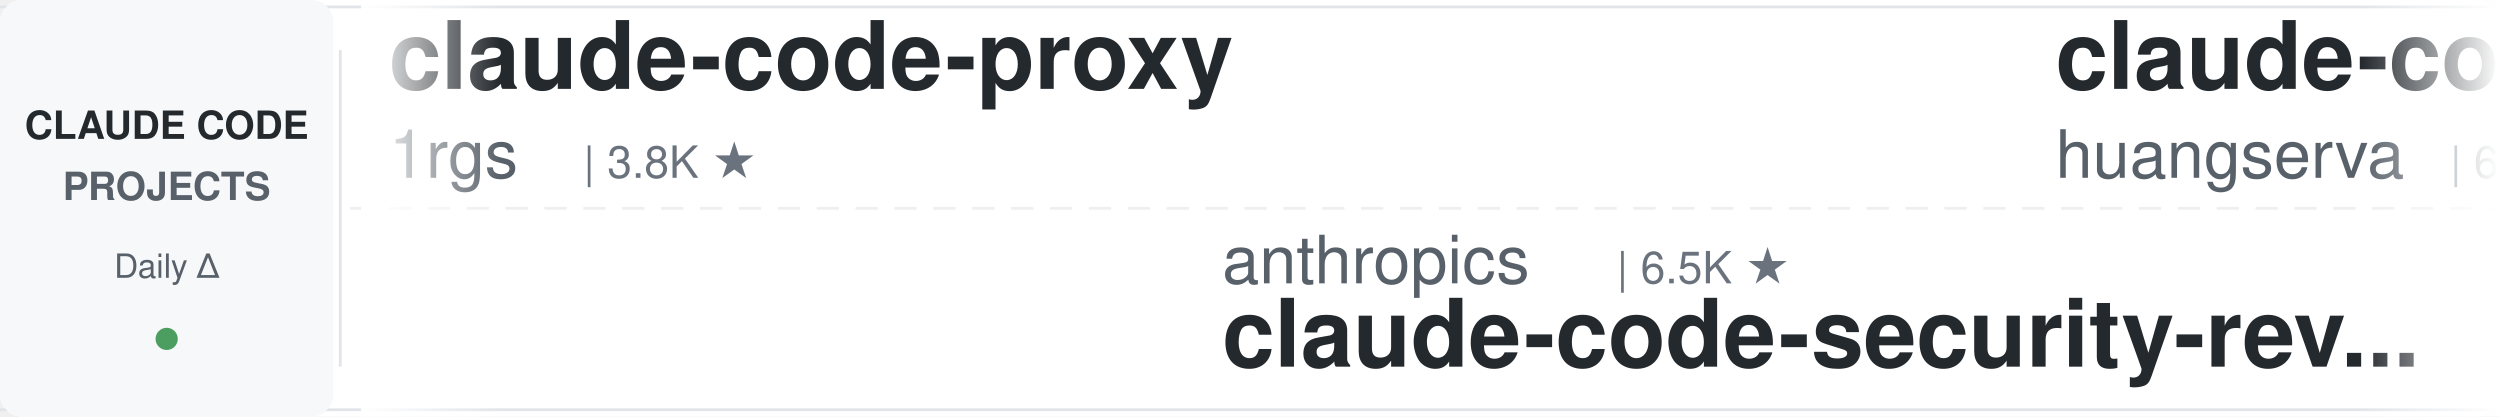
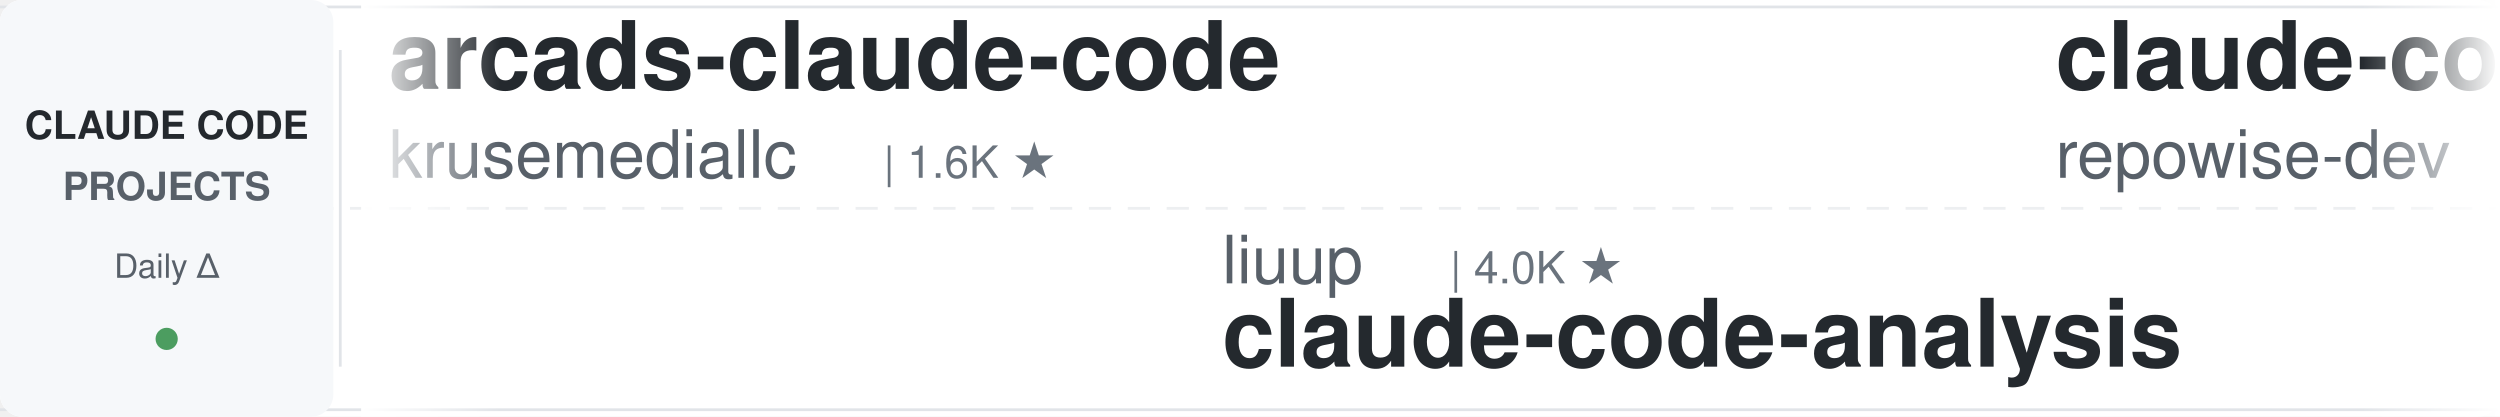
<svg xmlns="http://www.w3.org/2000/svg" width="900" height="150">
  <defs>
    <linearGradient id="leftFade" x1="0%" y1="0%" x2="100%" y2="0%">
      <stop offset="0%" style="stop-color:#ffffff;stop-opacity:1" />
      <stop offset="100%" style="stop-color:#ffffff;stop-opacity:0" />
    </linearGradient>
    <linearGradient id="rightFade" x1="0%" y1="0%" x2="100%" y2="0%">
      <stop offset="0%" style="stop-color:#ffffff;stop-opacity:0" />
      <stop offset="100%" style="stop-color:#ffffff;stop-opacity:1" />
    </linearGradient>
  </defs>
  <rect width="900" height="150" fill="#ffffff" rx="8" />
  <rect x="0" y="2" width="900" height="1" fill="#e1e4e8" />
  <rect x="0" y="147" width="900" height="1" fill="#e1e4e8" />
  <line x1="0" y1="75" x2="900" y2="75" stroke="#e1e4e8" stroke-width="1" stroke-dasharray="8 6" opacity="0.6" />
  <rect x="0" y="0" width="120" height="150" fill="#f6f8fa" rx="8" />
  <text x="60" y="50" font-family="-apple-system, BlinkMacSystemFont, 'Segoe UI', Helvetica, Arial, sans-serif" font-size="14" font-weight="600" fill="#24292e" text-anchor="middle">CLAUDE CODE</text>
  <text x="60" y="72" font-family="-apple-system, BlinkMacSystemFont, 'Segoe UI', Helvetica, Arial, sans-serif" font-size="14" font-weight="600" fill="#586069" text-anchor="middle">PROJECTS</text>
  <text x="60" y="100" font-family="-apple-system, BlinkMacSystemFont, 'Segoe UI', Helvetica, Arial, sans-serif" font-size="12" font-weight="500" fill="#586069" text-anchor="middle">Daily Δ</text>
  <circle cx="60" cy="122" r="4" fill="#22863a" opacity="0.8" />
  <rect x="122" y="18" width="1" height="114" fill="#e1e4e8" />
  <clipPath id="tickerClip">
    <rect x="130" y="0" width="770" height="150" />
  </clipPath>
  <g clip-path="url(#tickerClip)">
    <g id="tickerItems">
      <animateTransform attributeName="transform" attributeType="XML" type="translate" from="0 0" to="-3000 0" dur="54s" repeatCount="indefinite" />
      <g transform="translate(0, 0)">
-         <text x="140" y="32" font-family="-apple-system, BlinkMacSystemFont, 'Segoe UI', Helvetica, Arial, sans-serif" font-size="34" font-weight="600" fill="#24292e">claude-code-proxy</text>
-         <text x="140" y="64" font-family="-apple-system, BlinkMacSystemFont, 'Segoe UI', Helvetica, Arial, sans-serif" font-size="24" font-weight="400" fill="#586069">1rgs</text>
-         <text x="210" y="64" font-family="-apple-system, BlinkMacSystemFont, 'Segoe UI', Helvetica, Arial, sans-serif" font-size="16" font-weight="500" fill="#6a737d">| 3.8K ★</text>
+         <text x="140" y="32" font-family="-apple-system, BlinkMacSystemFont, 'Segoe UI', Helvetica, Arial, sans-serif" font-size="34" font-weight="600" fill="#24292e">arcads-claude-code</text>
+         <text x="140" y="64" font-family="-apple-system, BlinkMacSystemFont, 'Segoe UI', Helvetica, Arial, sans-serif" font-size="24" font-weight="400" fill="#586069">krusemediallc</text>
+         <text x="318" y="64" font-family="-apple-system, BlinkMacSystemFont, 'Segoe UI', Helvetica, Arial, sans-serif" font-size="16" font-weight="500" fill="#6a737d">| 1.6K ★</text>
      </g>
      <g transform="translate(300, 0)">
-         <text x="140" y="102" font-family="-apple-system, BlinkMacSystemFont, 'Segoe UI', Helvetica, Arial, sans-serif" font-size="24" font-weight="400" fill="#586069">anthropics</text>
-         <text x="282" y="102" font-family="-apple-system, BlinkMacSystemFont, 'Segoe UI', Helvetica, Arial, sans-serif" font-size="16" font-weight="500" fill="#6a737d">| 6.5K ★</text>
-         <text x="140" y="132" font-family="-apple-system, BlinkMacSystemFont, 'Segoe UI', Helvetica, Arial, sans-serif" font-size="34" font-weight="600" fill="#24292e">claude-code-security-rev...</text>
+         <text x="140" y="102" font-family="-apple-system, BlinkMacSystemFont, 'Segoe UI', Helvetica, Arial, sans-serif" font-size="24" font-weight="400" fill="#586069">liuup</text>
+         <text x="222" y="102" font-family="-apple-system, BlinkMacSystemFont, 'Segoe UI', Helvetica, Arial, sans-serif" font-size="16" font-weight="500" fill="#6a737d">| 4.0K ★</text>
+         <text x="140" y="132" font-family="-apple-system, BlinkMacSystemFont, 'Segoe UI', Helvetica, Arial, sans-serif" font-size="34" font-weight="600" fill="#24292e">claude-code-analysis</text>
      </g>
      <g transform="translate(600, 0)">
-         <text x="140" y="32" font-family="-apple-system, BlinkMacSystemFont, 'Segoe UI', Helvetica, Arial, sans-serif" font-size="34" font-weight="600" fill="#24292e">claude-code-cli</text>
-         <text x="140" y="64" font-family="-apple-system, BlinkMacSystemFont, 'Segoe UI', Helvetica, Arial, sans-serif" font-size="24" font-weight="400" fill="#586069">huangserva</text>
-         <text x="282" y="64" font-family="-apple-system, BlinkMacSystemFont, 'Segoe UI', Helvetica, Arial, sans-serif" font-size="16" font-weight="500" fill="#6a737d">| 628 ★</text>
+         <text x="140" y="32" font-family="-apple-system, BlinkMacSystemFont, 'Segoe UI', Helvetica, Arial, sans-serif" font-size="34" font-weight="600" fill="#24292e">claude-code-prompts</text>
+         <text x="140" y="64" font-family="-apple-system, BlinkMacSystemFont, 'Segoe UI', Helvetica, Arial, sans-serif" font-size="24" font-weight="400" fill="#586069">repowise-dev</text>
+         <text x="306" y="64" font-family="-apple-system, BlinkMacSystemFont, 'Segoe UI', Helvetica, Arial, sans-serif" font-size="16" font-weight="500" fill="#6a737d">| 1.2K ★</text>
      </g>
      <g transform="translate(900, 0)">
-         <text x="140" y="102" font-family="-apple-system, BlinkMacSystemFont, 'Segoe UI', Helvetica, Arial, sans-serif" font-size="24" font-weight="400" fill="#586069">Cranot</text>
-         <text x="234" y="102" font-family="-apple-system, BlinkMacSystemFont, 'Segoe UI', Helvetica, Arial, sans-serif" font-size="16" font-weight="500" fill="#6a737d">| 2.9K ★</text>
-         <text x="140" y="132" font-family="-apple-system, BlinkMacSystemFont, 'Segoe UI', Helvetica, Arial, sans-serif" font-size="34" font-weight="600" fill="#24292e">claude-code-guide</text>
+         <text x="140" y="102" font-family="-apple-system, BlinkMacSystemFont, 'Segoe UI', Helvetica, Arial, sans-serif" font-size="24" font-weight="400" fill="#586069">Windy3f3f3f3f</text>
+         <text x="318" y="102" font-family="-apple-system, BlinkMacSystemFont, 'Segoe UI', Helvetica, Arial, sans-serif" font-size="16" font-weight="500" fill="#6a737d">| 3.8K ★</text>
+         <text x="140" y="132" font-family="-apple-system, BlinkMacSystemFont, 'Segoe UI', Helvetica, Arial, sans-serif" font-size="34" font-weight="600" fill="#24292e">how-claude-code-works</text>
      </g>
      <g transform="translate(1200, 0)">
-         <text x="140" y="32" font-family="-apple-system, BlinkMacSystemFont, 'Segoe UI', Helvetica, Arial, sans-serif" font-size="34" font-weight="600" fill="#24292e">claude-code-source</text>
-         <text x="140" y="64" font-family="-apple-system, BlinkMacSystemFont, 'Segoe UI', Helvetica, Arial, sans-serif" font-size="24" font-weight="400" fill="#586069">JrCx7scC</text>
-         <text x="258" y="64" font-family="-apple-system, BlinkMacSystemFont, 'Segoe UI', Helvetica, Arial, sans-serif" font-size="16" font-weight="500" fill="#6a737d">| 376 ★</text>
+         <text x="140" y="32" font-family="-apple-system, BlinkMacSystemFont, 'Segoe UI', Helvetica, Arial, sans-serif" font-size="34" font-weight="600" fill="#24292e">claude-code-local</text>
+         <text x="140" y="64" font-family="-apple-system, BlinkMacSystemFont, 'Segoe UI', Helvetica, Arial, sans-serif" font-size="24" font-weight="400" fill="#586069">nicedreamzapp</text>
+         <text x="318" y="64" font-family="-apple-system, BlinkMacSystemFont, 'Segoe UI', Helvetica, Arial, sans-serif" font-size="16" font-weight="500" fill="#6a737d">| 3.4K ★</text>
      </g>
      <g transform="translate(1500, 0)">
-         <text x="140" y="102" font-family="-apple-system, BlinkMacSystemFont, 'Segoe UI', Helvetica, Arial, sans-serif" font-size="24" font-weight="400" fill="#586069">overwirehq</text>
-         <text x="282" y="102" font-family="-apple-system, BlinkMacSystemFont, 'Segoe UI', Helvetica, Arial, sans-serif" font-size="16" font-weight="500" fill="#6a737d">| 2.8K ★</text>
-         <text x="140" y="132" font-family="-apple-system, BlinkMacSystemFont, 'Segoe UI', Helvetica, Arial, sans-serif" font-size="34" font-weight="600" fill="#24292e">claude-code-telegram</text>
+         <text x="140" y="102" font-family="-apple-system, BlinkMacSystemFont, 'Segoe UI', Helvetica, Arial, sans-serif" font-size="24" font-weight="400" fill="#586069">anthropics</text>
+         <text x="282" y="102" font-family="-apple-system, BlinkMacSystemFont, 'Segoe UI', Helvetica, Arial, sans-serif" font-size="16" font-weight="500" fill="#6a737d">| 9.6K ★</text>
+         <text x="140" y="132" font-family="-apple-system, BlinkMacSystemFont, 'Segoe UI', Helvetica, Arial, sans-serif" font-size="34" font-weight="600" fill="#24292e">claude-code-action</text>
      </g>
      <g transform="translate(1800, 0)">
-         <text x="140" y="32" font-family="-apple-system, BlinkMacSystemFont, 'Segoe UI', Helvetica, Arial, sans-serif" font-size="34" font-weight="600" fill="#24292e">Claude-Code-Usage-Monito...</text>
-         <text x="140" y="64" font-family="-apple-system, BlinkMacSystemFont, 'Segoe UI', Helvetica, Arial, sans-serif" font-size="24" font-weight="400" fill="#586069">Maciek-roboblog</text>
-         <text x="342" y="64" font-family="-apple-system, BlinkMacSystemFont, 'Segoe UI', Helvetica, Arial, sans-serif" font-size="16" font-weight="500" fill="#6a737d">| 8.8K ★</text>
+         <text x="140" y="32" font-family="-apple-system, BlinkMacSystemFont, 'Segoe UI', Helvetica, Arial, sans-serif" font-size="34" font-weight="600" fill="#24292e">claude-code-transcripts</text>
+         <text x="140" y="64" font-family="-apple-system, BlinkMacSystemFont, 'Segoe UI', Helvetica, Arial, sans-serif" font-size="24" font-weight="400" fill="#586069">simonw</text>
+         <text x="234" y="64" font-family="-apple-system, BlinkMacSystemFont, 'Segoe UI', Helvetica, Arial, sans-serif" font-size="16" font-weight="500" fill="#6a737d">| 1.7K ★</text>
      </g>
      <g transform="translate(2100, 0)">
-         <text x="140" y="102" font-family="-apple-system, BlinkMacSystemFont, 'Segoe UI', Helvetica, Arial, sans-serif" font-size="24" font-weight="400" fill="#586069">Pimzino</text>
-         <text x="246" y="102" font-family="-apple-system, BlinkMacSystemFont, 'Segoe UI', Helvetica, Arial, sans-serif" font-size="16" font-weight="500" fill="#6a737d">| 3.9K ★</text>
-         <text x="140" y="132" font-family="-apple-system, BlinkMacSystemFont, 'Segoe UI', Helvetica, Arial, sans-serif" font-size="34" font-weight="600" fill="#24292e">claude-code-spec-workflo...</text>
+         <text x="140" y="102" font-family="-apple-system, BlinkMacSystemFont, 'Segoe UI', Helvetica, Arial, sans-serif" font-size="24" font-weight="400" fill="#586069">oboard</text>
+         <text x="234" y="102" font-family="-apple-system, BlinkMacSystemFont, 'Segoe UI', Helvetica, Arial, sans-serif" font-size="16" font-weight="500" fill="#6a737d">| 3.3K ★</text>
+         <text x="140" y="132" font-family="-apple-system, BlinkMacSystemFont, 'Segoe UI', Helvetica, Arial, sans-serif" font-size="34" font-weight="600" fill="#24292e">claude-code-rev</text>
      </g>
      <g transform="translate(2400, 0)">
-         <text x="140" y="32" font-family="-apple-system, BlinkMacSystemFont, 'Segoe UI', Helvetica, Arial, sans-serif" font-size="34" font-weight="600" fill="#24292e">claude-code-tips</text>
-         <text x="140" y="64" font-family="-apple-system, BlinkMacSystemFont, 'Segoe UI', Helvetica, Arial, sans-serif" font-size="24" font-weight="400" fill="#586069">ykdojo</text>
-         <text x="234" y="64" font-family="-apple-system, BlinkMacSystemFont, 'Segoe UI', Helvetica, Arial, sans-serif" font-size="16" font-weight="500" fill="#6a737d">| 10.3K ★</text>
+         <text x="140" y="32" font-family="-apple-system, BlinkMacSystemFont, 'Segoe UI', Helvetica, Arial, sans-serif" font-size="34" font-weight="600" fill="#24292e">claude-code-telegram</text>
+         <text x="140" y="64" font-family="-apple-system, BlinkMacSystemFont, 'Segoe UI', Helvetica, Arial, sans-serif" font-size="24" font-weight="400" fill="#586069">overwirehq</text>
+         <text x="282" y="64" font-family="-apple-system, BlinkMacSystemFont, 'Segoe UI', Helvetica, Arial, sans-serif" font-size="16" font-weight="500" fill="#6a737d">| 2.8K ★</text>
      </g>
      <g transform="translate(2700, 0)">
-         <text x="140" y="102" font-family="-apple-system, BlinkMacSystemFont, 'Segoe UI', Helvetica, Arial, sans-serif" font-size="24" font-weight="400" fill="#586069">huangjia2019</text>
-         <text x="306" y="102" font-family="-apple-system, BlinkMacSystemFont, 'Segoe UI', Helvetica, Arial, sans-serif" font-size="16" font-weight="500" fill="#6a737d">| 1.1K ★</text>
-         <text x="140" y="132" font-family="-apple-system, BlinkMacSystemFont, 'Segoe UI', Helvetica, Arial, sans-serif" font-size="34" font-weight="600" fill="#24292e">claude-code-engineering</text>
+         <text x="140" y="102" font-family="-apple-system, BlinkMacSystemFont, 'Segoe UI', Helvetica, Arial, sans-serif" font-size="24" font-weight="400" fill="#586069">feiskyer</text>
+         <text x="258" y="102" font-family="-apple-system, BlinkMacSystemFont, 'Segoe UI', Helvetica, Arial, sans-serif" font-size="16" font-weight="500" fill="#6a737d">| 1.7K ★</text>
+         <text x="140" y="132" font-family="-apple-system, BlinkMacSystemFont, 'Segoe UI', Helvetica, Arial, sans-serif" font-size="34" font-weight="600" fill="#24292e">claude-code-settings</text>
      </g>
      <g transform="translate(3000, 0)">
-         <text x="140" y="32" font-family="-apple-system, BlinkMacSystemFont, 'Segoe UI', Helvetica, Arial, sans-serif" font-size="34" font-weight="600" fill="#24292e">claude-code-proxy</text>
-         <text x="140" y="64" font-family="-apple-system, BlinkMacSystemFont, 'Segoe UI', Helvetica, Arial, sans-serif" font-size="24" font-weight="400" fill="#586069">1rgs</text>
-         <text x="210" y="64" font-family="-apple-system, BlinkMacSystemFont, 'Segoe UI', Helvetica, Arial, sans-serif" font-size="16" font-weight="500" fill="#6a737d">| 3.8K ★</text>
+         <text x="140" y="32" font-family="-apple-system, BlinkMacSystemFont, 'Segoe UI', Helvetica, Arial, sans-serif" font-size="34" font-weight="600" fill="#24292e">arcads-claude-code</text>
+         <text x="140" y="64" font-family="-apple-system, BlinkMacSystemFont, 'Segoe UI', Helvetica, Arial, sans-serif" font-size="24" font-weight="400" fill="#586069">krusemediallc</text>
+         <text x="318" y="64" font-family="-apple-system, BlinkMacSystemFont, 'Segoe UI', Helvetica, Arial, sans-serif" font-size="16" font-weight="500" fill="#6a737d">| 1.6K ★</text>
      </g>
      <g transform="translate(3300, 0)">
-         <text x="140" y="102" font-family="-apple-system, BlinkMacSystemFont, 'Segoe UI', Helvetica, Arial, sans-serif" font-size="24" font-weight="400" fill="#586069">anthropics</text>
-         <text x="282" y="102" font-family="-apple-system, BlinkMacSystemFont, 'Segoe UI', Helvetica, Arial, sans-serif" font-size="16" font-weight="500" fill="#6a737d">| 6.5K ★</text>
-         <text x="140" y="132" font-family="-apple-system, BlinkMacSystemFont, 'Segoe UI', Helvetica, Arial, sans-serif" font-size="34" font-weight="600" fill="#24292e">claude-code-security-rev...</text>
+         <text x="140" y="102" font-family="-apple-system, BlinkMacSystemFont, 'Segoe UI', Helvetica, Arial, sans-serif" font-size="24" font-weight="400" fill="#586069">liuup</text>
+         <text x="222" y="102" font-family="-apple-system, BlinkMacSystemFont, 'Segoe UI', Helvetica, Arial, sans-serif" font-size="16" font-weight="500" fill="#6a737d">| 4.0K ★</text>
+         <text x="140" y="132" font-family="-apple-system, BlinkMacSystemFont, 'Segoe UI', Helvetica, Arial, sans-serif" font-size="34" font-weight="600" fill="#24292e">claude-code-analysis</text>
      </g>
      <g transform="translate(3600, 0)">
-         <text x="140" y="32" font-family="-apple-system, BlinkMacSystemFont, 'Segoe UI', Helvetica, Arial, sans-serif" font-size="34" font-weight="600" fill="#24292e">claude-code-cli</text>
-         <text x="140" y="64" font-family="-apple-system, BlinkMacSystemFont, 'Segoe UI', Helvetica, Arial, sans-serif" font-size="24" font-weight="400" fill="#586069">huangserva</text>
-         <text x="282" y="64" font-family="-apple-system, BlinkMacSystemFont, 'Segoe UI', Helvetica, Arial, sans-serif" font-size="16" font-weight="500" fill="#6a737d">| 628 ★</text>
+         <text x="140" y="32" font-family="-apple-system, BlinkMacSystemFont, 'Segoe UI', Helvetica, Arial, sans-serif" font-size="34" font-weight="600" fill="#24292e">claude-code-prompts</text>
+         <text x="140" y="64" font-family="-apple-system, BlinkMacSystemFont, 'Segoe UI', Helvetica, Arial, sans-serif" font-size="24" font-weight="400" fill="#586069">repowise-dev</text>
+         <text x="306" y="64" font-family="-apple-system, BlinkMacSystemFont, 'Segoe UI', Helvetica, Arial, sans-serif" font-size="16" font-weight="500" fill="#6a737d">| 1.2K ★</text>
      </g>
      <g transform="translate(3900, 0)">
-         <text x="140" y="102" font-family="-apple-system, BlinkMacSystemFont, 'Segoe UI', Helvetica, Arial, sans-serif" font-size="24" font-weight="400" fill="#586069">Cranot</text>
-         <text x="234" y="102" font-family="-apple-system, BlinkMacSystemFont, 'Segoe UI', Helvetica, Arial, sans-serif" font-size="16" font-weight="500" fill="#6a737d">| 2.9K ★</text>
-         <text x="140" y="132" font-family="-apple-system, BlinkMacSystemFont, 'Segoe UI', Helvetica, Arial, sans-serif" font-size="34" font-weight="600" fill="#24292e">claude-code-guide</text>
+         <text x="140" y="102" font-family="-apple-system, BlinkMacSystemFont, 'Segoe UI', Helvetica, Arial, sans-serif" font-size="24" font-weight="400" fill="#586069">Windy3f3f3f3f</text>
+         <text x="318" y="102" font-family="-apple-system, BlinkMacSystemFont, 'Segoe UI', Helvetica, Arial, sans-serif" font-size="16" font-weight="500" fill="#6a737d">| 3.8K ★</text>
+         <text x="140" y="132" font-family="-apple-system, BlinkMacSystemFont, 'Segoe UI', Helvetica, Arial, sans-serif" font-size="34" font-weight="600" fill="#24292e">how-claude-code-works</text>
      </g>
    </g>
  </g>
  <rect x="130" y="0" width="50" height="150" fill="url(#leftFade)" />
  <rect x="850" y="0" width="50" height="150" fill="url(#rightFade)" />
</svg>
